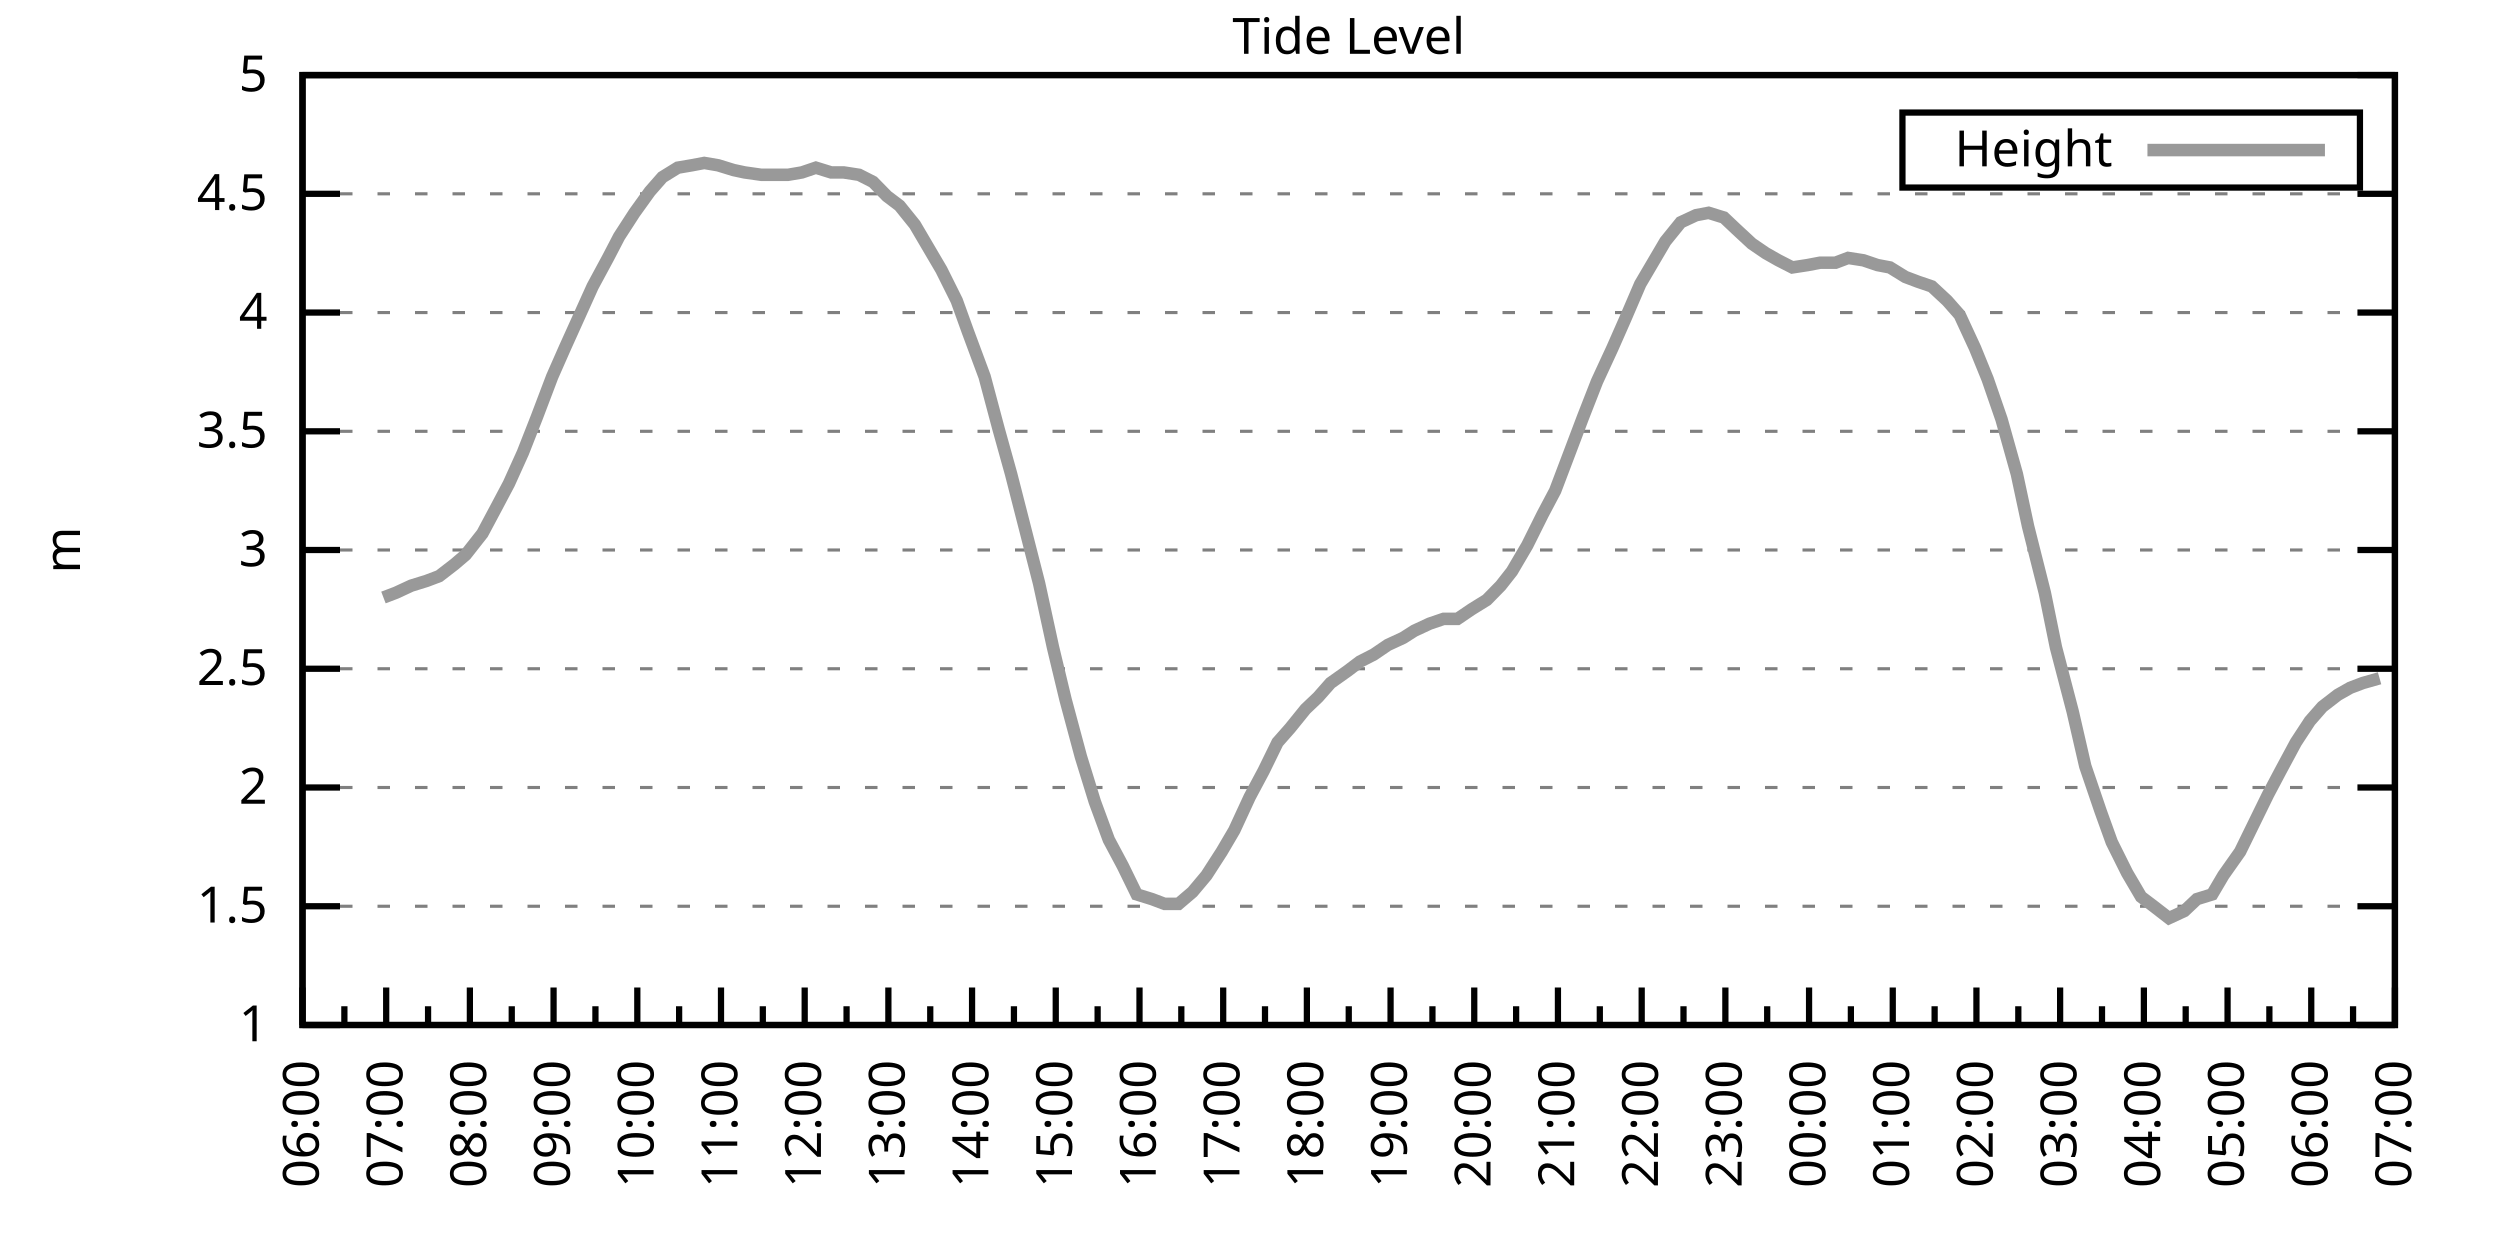
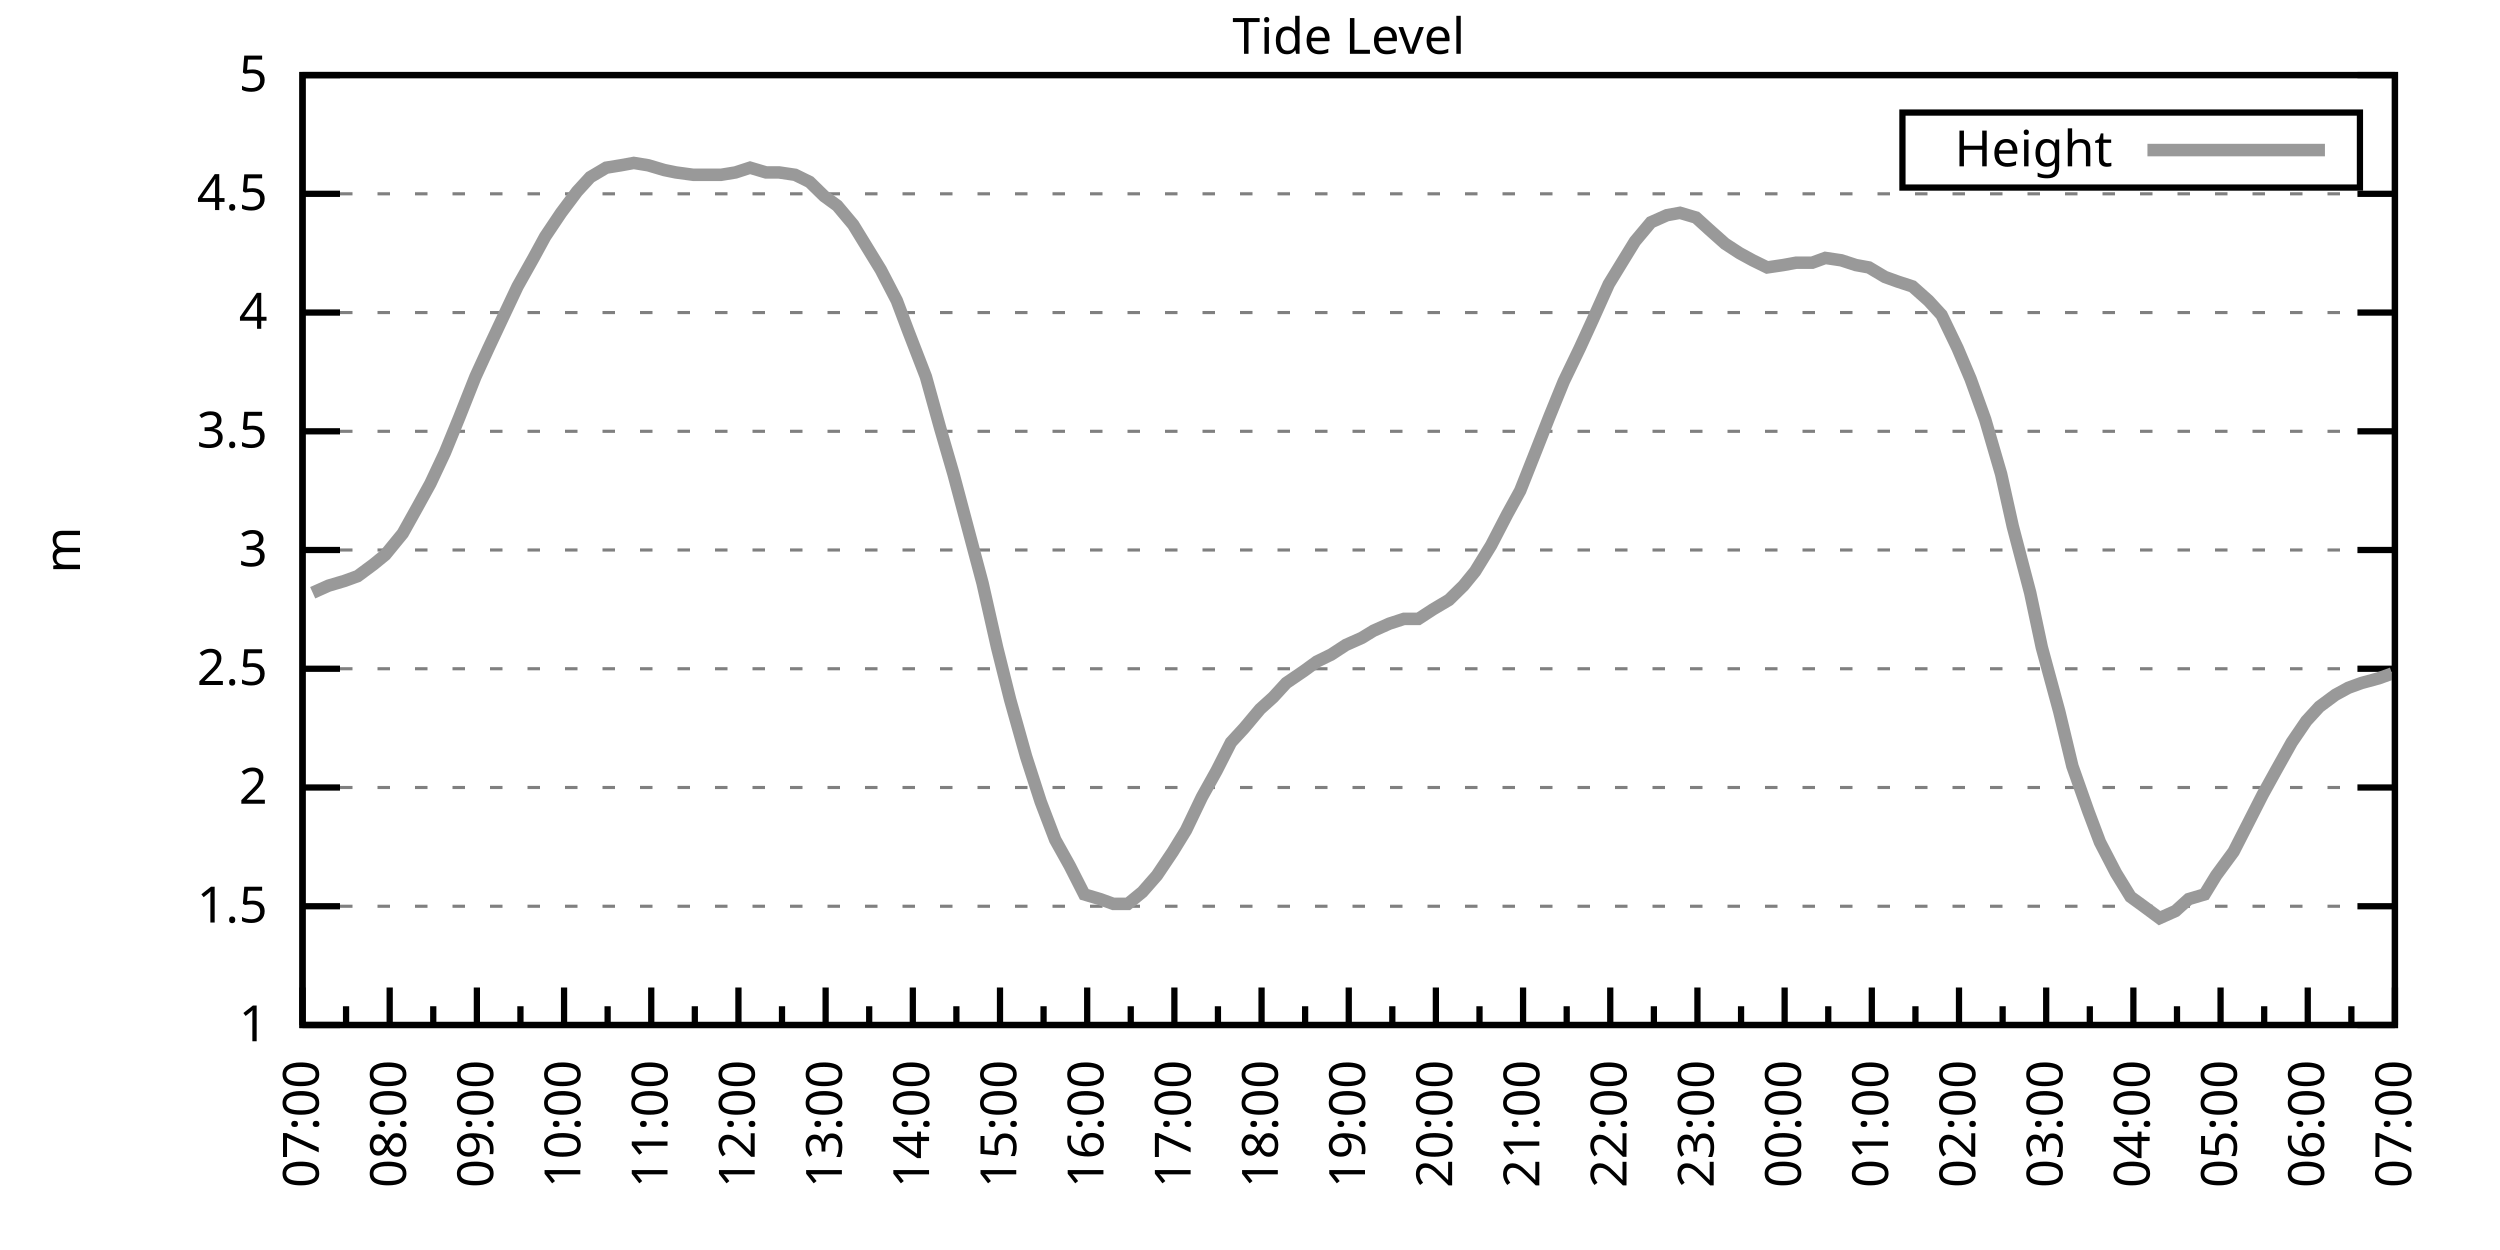
<svg xmlns="http://www.w3.org/2000/svg" xmlns:xlink="http://www.w3.org/1999/xlink" width="400" height="200" viewBox="0 0 400 200">
  <g id="gnuplot_canvas">
    <rect x="0" y="0" width="400" height="200" fill="none" />
    <defs>
      <circle id="gpDot" r="0.5" stroke-width="0.5" stroke="currentColor" />
      <path id="gpPt0" stroke-width="0.333" stroke="currentColor" d="M-1,0 h2 M0,-1 v2" />
      <path id="gpPt1" stroke-width="0.333" stroke="currentColor" d="M-1,-1 L1,1 M1,-1 L-1,1" />
      <path id="gpPt2" stroke-width="0.333" stroke="currentColor" d="M-1,0 L1,0 M0,-1 L0,1 M-1,-1 L1,1 M-1,1 L1,-1" />
      <rect id="gpPt3" stroke-width="0.333" stroke="currentColor" x="-1" y="-1" width="2" height="2" />
      <rect id="gpPt4" stroke-width="0.333" stroke="currentColor" fill="currentColor" x="-1" y="-1" width="2" height="2" />
      <circle id="gpPt5" stroke-width="0.333" stroke="currentColor" cx="0" cy="0" r="1" />
      <use xlink:href="#gpPt5" id="gpPt6" fill="currentColor" stroke="none" />
      <path id="gpPt7" stroke-width="0.333" stroke="currentColor" d="M0,-1.33 L-1.33,0.67 L1.33,0.67 z" />
      <use xlink:href="#gpPt7" id="gpPt8" fill="currentColor" stroke="none" />
      <use xlink:href="#gpPt7" id="gpPt9" stroke="currentColor" transform="rotate(180)" />
      <use xlink:href="#gpPt9" id="gpPt10" fill="currentColor" stroke="none" />
      <use xlink:href="#gpPt3" id="gpPt11" stroke="currentColor" transform="rotate(45)" />
      <use xlink:href="#gpPt11" id="gpPt12" fill="currentColor" stroke="none" />
      <path id="gpPt13" stroke-width="0.333" stroke="currentColor" d="M0,1.330 L1.265,0.411 L0.782,-1.067 L-0.782,-1.076 L-1.265,0.411 z" />
      <use xlink:href="#gpPt13" id="gpPt14" fill="currentColor" stroke="none" />
      <filter id="textbox" filterUnits="objectBoundingBox" x="0" y="0" height="1" width="1">
        <feFlood flood-color="white" flood-opacity="1" result="bgnd" />
        <feComposite in="SourceGraphic" in2="bgnd" operator="atop" />
      </filter>
      <filter id="greybox" filterUnits="objectBoundingBox" x="0" y="0" height="1" width="1">
        <feFlood flood-color="lightgrey" flood-opacity="1" result="grey" />
        <feComposite in="SourceGraphic" in2="grey" operator="atop" />
      </filter>
    </defs>
    <g fill="none" color="white" stroke="currentColor" stroke-width="1.00" stroke-linecap="butt" stroke-linejoin="miter">
</g>
    <g fill="none" color="black" stroke="currentColor" stroke-width="1.00" stroke-linecap="butt" stroke-linejoin="miter">
      <g stroke="none" shape-rendering="crispEdges">
        <polygon fill="rgb(255, 255, 255)" points="48.40,164.00 383.18,164.00 383.18,12.02 48.40,12.02 " />
      </g>
    </g>
    <g fill="none" color="black" stroke="currentColor" stroke-width="1.00" stroke-linecap="butt" stroke-linejoin="miter">
</g>
    <g fill="none" color="black" stroke="black" stroke-width="0.50" stroke-linecap="butt" stroke-linejoin="miter">
</g>
    <g fill="none" color="gray" stroke="currentColor" stroke-width="0.50" stroke-linecap="butt" stroke-linejoin="miter">
      <path stroke="gray" stroke-dasharray="2,4" class="gridline" d="M48.40,164.00 L383.19,164.00  " />
    </g>
    <g fill="none" color="gray" stroke="gray" stroke-width="1.00" stroke-linecap="butt" stroke-linejoin="miter">
</g>
    <g fill="none" color="black" stroke="currentColor" stroke-width="1.00" stroke-linecap="butt" stroke-linejoin="miter">
      <path stroke="black" d="M48.40,164.00 L54.40,164.00 M383.19,164.00 L377.19,164.00  " />
      <g transform="translate(42.80,166.60)" stroke="none" fill="black" font-family="Sans" font-size="8.00" text-anchor="end">
        <text>
          <tspan font-family="Sans"> 1</tspan>
        </text>
      </g>
    </g>
    <g fill="none" color="black" stroke="currentColor" stroke-width="1.00" stroke-linecap="butt" stroke-linejoin="miter">
</g>
    <g fill="none" color="black" stroke="black" stroke-width="0.50" stroke-linecap="butt" stroke-linejoin="miter">
</g>
    <g fill="none" color="gray" stroke="currentColor" stroke-width="0.50" stroke-linecap="butt" stroke-linejoin="miter">
      <path stroke="gray" stroke-dasharray="2,4" class="gridline" d="M48.40,145.00 L383.19,145.00  " />
    </g>
    <g fill="none" color="gray" stroke="gray" stroke-width="1.00" stroke-linecap="butt" stroke-linejoin="miter">
</g>
    <g fill="none" color="black" stroke="currentColor" stroke-width="1.00" stroke-linecap="butt" stroke-linejoin="miter">
      <path stroke="black" d="M48.40,145.00 L54.40,145.00 M383.19,145.00 L377.19,145.00  " />
      <g transform="translate(42.80,147.60)" stroke="none" fill="black" font-family="Sans" font-size="8.00" text-anchor="end">
        <text>
          <tspan font-family="Sans"> 1.5</tspan>
        </text>
      </g>
    </g>
    <g fill="none" color="black" stroke="currentColor" stroke-width="1.00" stroke-linecap="butt" stroke-linejoin="miter">
</g>
    <g fill="none" color="black" stroke="black" stroke-width="0.50" stroke-linecap="butt" stroke-linejoin="miter">
</g>
    <g fill="none" color="gray" stroke="currentColor" stroke-width="0.50" stroke-linecap="butt" stroke-linejoin="miter">
      <path stroke="gray" stroke-dasharray="2,4" class="gridline" d="M48.40,126.00 L383.19,126.00  " />
    </g>
    <g fill="none" color="gray" stroke="gray" stroke-width="1.00" stroke-linecap="butt" stroke-linejoin="miter">
</g>
    <g fill="none" color="black" stroke="currentColor" stroke-width="1.00" stroke-linecap="butt" stroke-linejoin="miter">
      <path stroke="black" d="M48.40,126.00 L54.40,126.00 M383.19,126.00 L377.19,126.00  " />
      <g transform="translate(42.80,128.60)" stroke="none" fill="black" font-family="Sans" font-size="8.00" text-anchor="end">
        <text>
          <tspan font-family="Sans"> 2</tspan>
        </text>
      </g>
    </g>
    <g fill="none" color="black" stroke="currentColor" stroke-width="1.00" stroke-linecap="butt" stroke-linejoin="miter">
</g>
    <g fill="none" color="black" stroke="black" stroke-width="0.50" stroke-linecap="butt" stroke-linejoin="miter">
</g>
    <g fill="none" color="gray" stroke="currentColor" stroke-width="0.50" stroke-linecap="butt" stroke-linejoin="miter">
      <path stroke="gray" stroke-dasharray="2,4" class="gridline" d="M48.40,107.00 L383.19,107.00  " />
    </g>
    <g fill="none" color="gray" stroke="gray" stroke-width="1.00" stroke-linecap="butt" stroke-linejoin="miter">
</g>
    <g fill="none" color="black" stroke="currentColor" stroke-width="1.00" stroke-linecap="butt" stroke-linejoin="miter">
      <path stroke="black" d="M48.40,107.00 L54.40,107.00 M383.19,107.00 L377.19,107.00  " />
      <g transform="translate(42.80,109.60)" stroke="none" fill="black" font-family="Sans" font-size="8.00" text-anchor="end">
        <text>
          <tspan font-family="Sans"> 2.5</tspan>
        </text>
      </g>
    </g>
    <g fill="none" color="black" stroke="currentColor" stroke-width="1.00" stroke-linecap="butt" stroke-linejoin="miter">
</g>
    <g fill="none" color="black" stroke="black" stroke-width="0.50" stroke-linecap="butt" stroke-linejoin="miter">
</g>
    <g fill="none" color="gray" stroke="currentColor" stroke-width="0.50" stroke-linecap="butt" stroke-linejoin="miter">
      <path stroke="gray" stroke-dasharray="2,4" class="gridline" d="M48.40,88.00 L383.19,88.00  " />
    </g>
    <g fill="none" color="gray" stroke="gray" stroke-width="1.00" stroke-linecap="butt" stroke-linejoin="miter">
</g>
    <g fill="none" color="black" stroke="currentColor" stroke-width="1.00" stroke-linecap="butt" stroke-linejoin="miter">
      <path stroke="black" d="M48.40,88.00 L54.40,88.00 M383.19,88.00 L377.19,88.00  " />
      <g transform="translate(42.80,90.60)" stroke="none" fill="black" font-family="Sans" font-size="8.00" text-anchor="end">
        <text>
          <tspan font-family="Sans"> 3</tspan>
        </text>
      </g>
    </g>
    <g fill="none" color="black" stroke="currentColor" stroke-width="1.00" stroke-linecap="butt" stroke-linejoin="miter">
</g>
    <g fill="none" color="black" stroke="black" stroke-width="0.50" stroke-linecap="butt" stroke-linejoin="miter">
</g>
    <g fill="none" color="gray" stroke="currentColor" stroke-width="0.50" stroke-linecap="butt" stroke-linejoin="miter">
      <path stroke="gray" stroke-dasharray="2,4" class="gridline" d="M48.40,69.01 L383.19,69.01  " />
    </g>
    <g fill="none" color="gray" stroke="gray" stroke-width="1.00" stroke-linecap="butt" stroke-linejoin="miter">
</g>
    <g fill="none" color="black" stroke="currentColor" stroke-width="1.00" stroke-linecap="butt" stroke-linejoin="miter">
      <path stroke="black" d="M48.40,69.01 L54.40,69.01 M383.19,69.01 L377.19,69.01  " />
      <g transform="translate(42.80,71.61)" stroke="none" fill="black" font-family="Sans" font-size="8.00" text-anchor="end">
        <text>
          <tspan font-family="Sans"> 3.5</tspan>
        </text>
      </g>
    </g>
    <g fill="none" color="black" stroke="currentColor" stroke-width="1.00" stroke-linecap="butt" stroke-linejoin="miter">
</g>
    <g fill="none" color="black" stroke="black" stroke-width="0.50" stroke-linecap="butt" stroke-linejoin="miter">
</g>
    <g fill="none" color="gray" stroke="currentColor" stroke-width="0.50" stroke-linecap="butt" stroke-linejoin="miter">
      <path stroke="gray" stroke-dasharray="2,4" class="gridline" d="M48.40,50.01 L383.19,50.01  " />
    </g>
    <g fill="none" color="gray" stroke="gray" stroke-width="1.00" stroke-linecap="butt" stroke-linejoin="miter">
</g>
    <g fill="none" color="black" stroke="currentColor" stroke-width="1.00" stroke-linecap="butt" stroke-linejoin="miter">
      <path stroke="black" d="M48.40,50.01 L54.40,50.01 M383.19,50.01 L377.19,50.01  " />
      <g transform="translate(42.80,52.61)" stroke="none" fill="black" font-family="Sans" font-size="8.00" text-anchor="end">
        <text>
          <tspan font-family="Sans"> 4</tspan>
        </text>
      </g>
    </g>
    <g fill="none" color="black" stroke="currentColor" stroke-width="1.00" stroke-linecap="butt" stroke-linejoin="miter">
</g>
    <g fill="none" color="black" stroke="black" stroke-width="0.50" stroke-linecap="butt" stroke-linejoin="miter">
</g>
    <g fill="none" color="gray" stroke="currentColor" stroke-width="0.50" stroke-linecap="butt" stroke-linejoin="miter">
      <path stroke="gray" stroke-dasharray="2,4" class="gridline" d="M48.40,31.01 L383.19,31.01  " />
    </g>
    <g fill="none" color="gray" stroke="gray" stroke-width="1.00" stroke-linecap="butt" stroke-linejoin="miter">
</g>
    <g fill="none" color="black" stroke="currentColor" stroke-width="1.00" stroke-linecap="butt" stroke-linejoin="miter">
      <path stroke="black" d="M48.40,31.01 L54.40,31.01 M383.19,31.01 L377.19,31.01  " />
      <g transform="translate(42.80,33.61)" stroke="none" fill="black" font-family="Sans" font-size="8.00" text-anchor="end">
        <text>
          <tspan font-family="Sans"> 4.5</tspan>
        </text>
      </g>
    </g>
    <g fill="none" color="black" stroke="currentColor" stroke-width="1.00" stroke-linecap="butt" stroke-linejoin="miter">
</g>
    <g fill="none" color="black" stroke="black" stroke-width="0.50" stroke-linecap="butt" stroke-linejoin="miter">
</g>
    <g fill="none" color="gray" stroke="currentColor" stroke-width="0.50" stroke-linecap="butt" stroke-linejoin="miter">
      <path stroke="gray" stroke-dasharray="2,4" class="gridline" d="M48.40,12.01 L383.19,12.01  " />
    </g>
    <g fill="none" color="gray" stroke="gray" stroke-width="1.00" stroke-linecap="butt" stroke-linejoin="miter">
</g>
    <g fill="none" color="black" stroke="currentColor" stroke-width="1.00" stroke-linecap="butt" stroke-linejoin="miter">
      <path stroke="black" d="M48.40,12.01 L54.40,12.01 M383.19,12.01 L377.19,12.01  " />
      <g transform="translate(42.80,14.61)" stroke="none" fill="black" font-family="Sans" font-size="8.00" text-anchor="end">
        <text>
          <tspan font-family="Sans"> 5</tspan>
        </text>
      </g>
    </g>
    <g fill="none" color="black" stroke="currentColor" stroke-width="1.00" stroke-linecap="butt" stroke-linejoin="miter">
      <path stroke="black" d="M48.40,164.00 L48.40,158.00  " />
      <g transform="translate(51.00,169.60) rotate(270)" stroke="none" fill="black" font-family="Sans" font-size="8.00" text-anchor="end">
        <text>
+           <tspan font-family="Sans">07:00</tspan>
+         </text>
+       </g>
+     </g>
+     <g fill="none" color="black" stroke="currentColor" stroke-width="1.00" stroke-linecap="butt" stroke-linejoin="miter">
+       <path stroke="black" d="M55.37,164.00 L55.37,161.00 M62.35,164.00 L62.35,158.00  " />
+       <g transform="translate(64.95,169.60) rotate(270)" stroke="none" fill="black" font-family="Sans" font-size="8.00" text-anchor="end">
+         <text>
+           <tspan font-family="Sans">08:00</tspan>
+         </text>
+       </g>
+     </g>
+     <g fill="none" color="black" stroke="currentColor" stroke-width="1.00" stroke-linecap="butt" stroke-linejoin="miter">
+       <path stroke="black" d="M69.32,164.00 L69.32,161.00 M76.30,164.00 L76.30,158.00  " />
+       <g transform="translate(78.90,169.60) rotate(270)" stroke="none" fill="black" font-family="Sans" font-size="8.00" text-anchor="end">
+         <text>
+           <tspan font-family="Sans">09:00</tspan>
+         </text>
+       </g>
+     </g>
+     <g fill="none" color="black" stroke="currentColor" stroke-width="1.00" stroke-linecap="butt" stroke-linejoin="miter">
+       <path stroke="black" d="M83.27,164.00 L83.27,161.00 M90.25,164.00 L90.25,158.00  " />
+       <g transform="translate(92.85,169.60) rotate(270)" stroke="none" fill="black" font-family="Sans" font-size="8.00" text-anchor="end">
+         <text>
+           <tspan font-family="Sans">10:00</tspan>
+         </text>
+       </g>
+     </g>
+     <g fill="none" color="black" stroke="currentColor" stroke-width="1.00" stroke-linecap="butt" stroke-linejoin="miter">
+       <path stroke="black" d="M97.22,164.00 L97.22,161.00 M104.20,164.00 L104.20,158.00  " />
+       <g transform="translate(106.80,169.60) rotate(270)" stroke="none" fill="black" font-family="Sans" font-size="8.00" text-anchor="end">
+         <text>
+           <tspan font-family="Sans">11:00</tspan>
+         </text>
+       </g>
+     </g>
+     <g fill="none" color="black" stroke="currentColor" stroke-width="1.00" stroke-linecap="butt" stroke-linejoin="miter">
+       <path stroke="black" d="M111.17,164.00 L111.17,161.00 M118.15,164.00 L118.15,158.00  " />
+       <g transform="translate(120.75,169.60) rotate(270)" stroke="none" fill="black" font-family="Sans" font-size="8.00" text-anchor="end">
+         <text>
+           <tspan font-family="Sans">12:00</tspan>
+         </text>
+       </g>
+     </g>
+     <g fill="none" color="black" stroke="currentColor" stroke-width="1.00" stroke-linecap="butt" stroke-linejoin="miter">
+       <path stroke="black" d="M125.12,164.00 L125.12,161.00 M132.10,164.00 L132.10,158.00  " />
+       <g transform="translate(134.70,169.60) rotate(270)" stroke="none" fill="black" font-family="Sans" font-size="8.00" text-anchor="end">
+         <text>
+           <tspan font-family="Sans">13:00</tspan>
+         </text>
+       </g>
+     </g>
+     <g fill="none" color="black" stroke="currentColor" stroke-width="1.00" stroke-linecap="butt" stroke-linejoin="miter">
+       <path stroke="black" d="M139.07,164.00 L139.07,161.00 M146.05,164.00 L146.05,158.00  " />
+       <g transform="translate(148.65,169.60) rotate(270)" stroke="none" fill="black" font-family="Sans" font-size="8.00" text-anchor="end">
+         <text>
+           <tspan font-family="Sans">14:00</tspan>
+         </text>
+       </g>
+     </g>
+     <g fill="none" color="black" stroke="currentColor" stroke-width="1.00" stroke-linecap="butt" stroke-linejoin="miter">
+       <path stroke="black" d="M153.02,164.00 L153.02,161.00 M160.00,164.00 L160.00,158.00  " />
+       <g transform="translate(162.60,169.60) rotate(270)" stroke="none" fill="black" font-family="Sans" font-size="8.00" text-anchor="end">
+         <text>
+           <tspan font-family="Sans">15:00</tspan>
+         </text>
+       </g>
+     </g>
+     <g fill="none" color="black" stroke="currentColor" stroke-width="1.00" stroke-linecap="butt" stroke-linejoin="miter">
+       <path stroke="black" d="M166.97,164.00 L166.97,161.00 M173.95,164.00 L173.95,158.00  " />
+       <g transform="translate(176.55,169.60) rotate(270)" stroke="none" fill="black" font-family="Sans" font-size="8.00" text-anchor="end">
+         <text>
+           <tspan font-family="Sans">16:00</tspan>
+         </text>
+       </g>
+     </g>
+     <g fill="none" color="black" stroke="currentColor" stroke-width="1.00" stroke-linecap="butt" stroke-linejoin="miter">
+       <path stroke="black" d="M180.92,164.00 L180.92,161.00 M187.90,164.00 L187.90,158.00  " />
+       <g transform="translate(190.50,169.60) rotate(270)" stroke="none" fill="black" font-family="Sans" font-size="8.00" text-anchor="end">
+         <text>
+           <tspan font-family="Sans">17:00</tspan>
+         </text>
+       </g>
+     </g>
+     <g fill="none" color="black" stroke="currentColor" stroke-width="1.00" stroke-linecap="butt" stroke-linejoin="miter">
+       <path stroke="black" d="M194.87,164.00 L194.87,161.00 M201.85,164.00 L201.85,158.00  " />
+       <g transform="translate(204.45,169.60) rotate(270)" stroke="none" fill="black" font-family="Sans" font-size="8.00" text-anchor="end">
+         <text>
+           <tspan font-family="Sans">18:00</tspan>
+         </text>
+       </g>
+     </g>
+     <g fill="none" color="black" stroke="currentColor" stroke-width="1.00" stroke-linecap="butt" stroke-linejoin="miter">
+       <path stroke="black" d="M208.82,164.00 L208.82,161.00 M215.80,164.00 L215.80,158.00  " />
+       <g transform="translate(218.40,169.60) rotate(270)" stroke="none" fill="black" font-family="Sans" font-size="8.00" text-anchor="end">
+         <text>
+           <tspan font-family="Sans">19:00</tspan>
+         </text>
+       </g>
+     </g>
+     <g fill="none" color="black" stroke="currentColor" stroke-width="1.00" stroke-linecap="butt" stroke-linejoin="miter">
+       <path stroke="black" d="M222.77,164.00 L222.77,161.00 M229.74,164.00 L229.74,158.00  " />
+       <g transform="translate(232.34,169.60) rotate(270)" stroke="none" fill="black" font-family="Sans" font-size="8.00" text-anchor="end">
+         <text>
+           <tspan font-family="Sans">20:00</tspan>
+         </text>
+       </g>
+     </g>
+     <g fill="none" color="black" stroke="currentColor" stroke-width="1.00" stroke-linecap="butt" stroke-linejoin="miter">
+       <path stroke="black" d="M236.72,164.00 L236.72,161.00 M243.69,164.00 L243.69,158.00  " />
+       <g transform="translate(246.29,169.60) rotate(270)" stroke="none" fill="black" font-family="Sans" font-size="8.00" text-anchor="end">
+         <text>
+           <tspan font-family="Sans">21:00</tspan>
+         </text>
+       </g>
+     </g>
+     <g fill="none" color="black" stroke="currentColor" stroke-width="1.00" stroke-linecap="butt" stroke-linejoin="miter">
+       <path stroke="black" d="M250.67,164.00 L250.67,161.00 M257.64,164.00 L257.64,158.00  " />
+       <g transform="translate(260.24,169.60) rotate(270)" stroke="none" fill="black" font-family="Sans" font-size="8.00" text-anchor="end">
+         <text>
+           <tspan font-family="Sans">22:00</tspan>
+         </text>
+       </g>
+     </g>
+     <g fill="none" color="black" stroke="currentColor" stroke-width="1.00" stroke-linecap="butt" stroke-linejoin="miter">
+       <path stroke="black" d="M264.62,164.00 L264.62,161.00 M271.59,164.00 L271.59,158.00  " />
+       <g transform="translate(274.19,169.60) rotate(270)" stroke="none" fill="black" font-family="Sans" font-size="8.00" text-anchor="end">
+         <text>
+           <tspan font-family="Sans">23:00</tspan>
+         </text>
+       </g>
+     </g>
+     <g fill="none" color="black" stroke="currentColor" stroke-width="1.00" stroke-linecap="butt" stroke-linejoin="miter">
+       <path stroke="black" d="M278.57,164.00 L278.57,161.00 M285.54,164.00 L285.54,158.00  " />
+       <g transform="translate(288.14,169.60) rotate(270)" stroke="none" fill="black" font-family="Sans" font-size="8.00" text-anchor="end">
+         <text>
+           <tspan font-family="Sans">00:00</tspan>
+         </text>
+       </g>
+     </g>
+     <g fill="none" color="black" stroke="currentColor" stroke-width="1.00" stroke-linecap="butt" stroke-linejoin="miter">
+       <path stroke="black" d="M292.52,164.00 L292.52,161.00 M299.49,164.00 L299.49,158.00  " />
+       <g transform="translate(302.09,169.60) rotate(270)" stroke="none" fill="black" font-family="Sans" font-size="8.00" text-anchor="end">
+         <text>
+           <tspan font-family="Sans">01:00</tspan>
+         </text>
+       </g>
+     </g>
+     <g fill="none" color="black" stroke="currentColor" stroke-width="1.00" stroke-linecap="butt" stroke-linejoin="miter">
+       <path stroke="black" d="M306.47,164.00 L306.47,161.00 M313.44,164.00 L313.44,158.00  " />
+       <g transform="translate(316.04,169.60) rotate(270)" stroke="none" fill="black" font-family="Sans" font-size="8.00" text-anchor="end">
+         <text>
+           <tspan font-family="Sans">02:00</tspan>
+         </text>
+       </g>
+     </g>
+     <g fill="none" color="black" stroke="currentColor" stroke-width="1.00" stroke-linecap="butt" stroke-linejoin="miter">
+       <path stroke="black" d="M320.42,164.00 L320.42,161.00 M327.39,164.00 L327.39,158.00  " />
+       <g transform="translate(329.99,169.60) rotate(270)" stroke="none" fill="black" font-family="Sans" font-size="8.00" text-anchor="end">
+         <text>
+           <tspan font-family="Sans">03:00</tspan>
+         </text>
+       </g>
+     </g>
+     <g fill="none" color="black" stroke="currentColor" stroke-width="1.00" stroke-linecap="butt" stroke-linejoin="miter">
+       <path stroke="black" d="M334.37,164.00 L334.37,161.00 M341.34,164.00 L341.34,158.00  " />
+       <g transform="translate(343.94,169.60) rotate(270)" stroke="none" fill="black" font-family="Sans" font-size="8.00" text-anchor="end">
+         <text>
+           <tspan font-family="Sans">04:00</tspan>
+         </text>
+       </g>
+     </g>
+     <g fill="none" color="black" stroke="currentColor" stroke-width="1.00" stroke-linecap="butt" stroke-linejoin="miter">
+       <path stroke="black" d="M348.32,164.00 L348.32,161.00 M355.29,164.00 L355.29,158.00  " />
+       <g transform="translate(357.89,169.60) rotate(270)" stroke="none" fill="black" font-family="Sans" font-size="8.00" text-anchor="end">
+         <text>
+           <tspan font-family="Sans">05:00</tspan>
+         </text>
+       </g>
+     </g>
+     <g fill="none" color="black" stroke="currentColor" stroke-width="1.00" stroke-linecap="butt" stroke-linejoin="miter">
+       <path stroke="black" d="M362.27,164.00 L362.27,161.00 M369.24,164.00 L369.24,158.00  " />
+       <g transform="translate(371.84,169.60) rotate(270)" stroke="none" fill="black" font-family="Sans" font-size="8.00" text-anchor="end">
+         <text>
          <tspan font-family="Sans">06:00</tspan>
        </text>
      </g>
    </g>
    <g fill="none" color="black" stroke="currentColor" stroke-width="1.00" stroke-linecap="butt" stroke-linejoin="miter">
-       <path stroke="black" d="M55.10,164.00 L55.10,161.00 M61.79,164.00 L61.79,158.00  " />
-       <g transform="translate(64.39,169.60) rotate(270)" stroke="none" fill="black" font-family="Sans" font-size="8.00" text-anchor="end">
-         <text>
-           <tspan font-family="Sans">07:00</tspan>
-         </text>
-       </g>
-     </g>
-     <g fill="none" color="black" stroke="currentColor" stroke-width="1.00" stroke-linecap="butt" stroke-linejoin="miter">
-       <path stroke="black" d="M68.49,164.00 L68.49,161.00 M75.18,164.00 L75.18,158.00  " />
-       <g transform="translate(77.78,169.60) rotate(270)" stroke="none" fill="black" font-family="Sans" font-size="8.00" text-anchor="end">
-         <text>
-           <tspan font-family="Sans">08:00</tspan>
-         </text>
-       </g>
-     </g>
-     <g fill="none" color="black" stroke="currentColor" stroke-width="1.00" stroke-linecap="butt" stroke-linejoin="miter">
-       <path stroke="black" d="M81.88,164.00 L81.88,161.00 M88.57,164.00 L88.57,158.00  " />
-       <g transform="translate(91.17,169.60) rotate(270)" stroke="none" fill="black" font-family="Sans" font-size="8.00" text-anchor="end">
-         <text>
-           <tspan font-family="Sans">09:00</tspan>
-         </text>
-       </g>
-     </g>
-     <g fill="none" color="black" stroke="currentColor" stroke-width="1.00" stroke-linecap="butt" stroke-linejoin="miter">
-       <path stroke="black" d="M95.27,164.00 L95.27,161.00 M101.97,164.00 L101.97,158.00  " />
-       <g transform="translate(104.57,169.60) rotate(270)" stroke="none" fill="black" font-family="Sans" font-size="8.00" text-anchor="end">
-         <text>
-           <tspan font-family="Sans">10:00</tspan>
-         </text>
-       </g>
-     </g>
-     <g fill="none" color="black" stroke="currentColor" stroke-width="1.00" stroke-linecap="butt" stroke-linejoin="miter">
-       <path stroke="black" d="M108.66,164.00 L108.66,161.00 M115.36,164.00 L115.36,158.00  " />
-       <g transform="translate(117.96,169.60) rotate(270)" stroke="none" fill="black" font-family="Sans" font-size="8.00" text-anchor="end">
-         <text>
-           <tspan font-family="Sans">11:00</tspan>
-         </text>
-       </g>
-     </g>
-     <g fill="none" color="black" stroke="currentColor" stroke-width="1.00" stroke-linecap="butt" stroke-linejoin="miter">
-       <path stroke="black" d="M122.05,164.00 L122.05,161.00 M128.75,164.00 L128.75,158.00  " />
-       <g transform="translate(131.35,169.60) rotate(270)" stroke="none" fill="black" font-family="Sans" font-size="8.00" text-anchor="end">
-         <text>
-           <tspan font-family="Sans">12:00</tspan>
-         </text>
-       </g>
-     </g>
-     <g fill="none" color="black" stroke="currentColor" stroke-width="1.00" stroke-linecap="butt" stroke-linejoin="miter">
-       <path stroke="black" d="M135.45,164.00 L135.45,161.00 M142.14,164.00 L142.14,158.00  " />
-       <g transform="translate(144.74,169.60) rotate(270)" stroke="none" fill="black" font-family="Sans" font-size="8.00" text-anchor="end">
-         <text>
-           <tspan font-family="Sans">13:00</tspan>
-         </text>
-       </g>
-     </g>
-     <g fill="none" color="black" stroke="currentColor" stroke-width="1.00" stroke-linecap="butt" stroke-linejoin="miter">
-       <path stroke="black" d="M148.84,164.00 L148.84,161.00 M155.53,164.00 L155.53,158.00  " />
-       <g transform="translate(158.13,169.60) rotate(270)" stroke="none" fill="black" font-family="Sans" font-size="8.00" text-anchor="end">
-         <text>
-           <tspan font-family="Sans">14:00</tspan>
-         </text>
-       </g>
-     </g>
-     <g fill="none" color="black" stroke="currentColor" stroke-width="1.00" stroke-linecap="butt" stroke-linejoin="miter">
-       <path stroke="black" d="M162.23,164.00 L162.23,161.00 M168.92,164.00 L168.92,158.00  " />
-       <g transform="translate(171.52,169.60) rotate(270)" stroke="none" fill="black" font-family="Sans" font-size="8.00" text-anchor="end">
-         <text>
-           <tspan font-family="Sans">15:00</tspan>
-         </text>
-       </g>
-     </g>
-     <g fill="none" color="black" stroke="currentColor" stroke-width="1.00" stroke-linecap="butt" stroke-linejoin="miter">
-       <path stroke="black" d="M175.62,164.00 L175.62,161.00 M182.32,164.00 L182.32,158.00  " />
-       <g transform="translate(184.92,169.60) rotate(270)" stroke="none" fill="black" font-family="Sans" font-size="8.00" text-anchor="end">
-         <text>
-           <tspan font-family="Sans">16:00</tspan>
-         </text>
-       </g>
-     </g>
-     <g fill="none" color="black" stroke="currentColor" stroke-width="1.00" stroke-linecap="butt" stroke-linejoin="miter">
-       <path stroke="black" d="M189.01,164.00 L189.01,161.00 M195.71,164.00 L195.71,158.00  " />
-       <g transform="translate(198.31,169.60) rotate(270)" stroke="none" fill="black" font-family="Sans" font-size="8.00" text-anchor="end">
-         <text>
-           <tspan font-family="Sans">17:00</tspan>
-         </text>
-       </g>
-     </g>
-     <g fill="none" color="black" stroke="currentColor" stroke-width="1.00" stroke-linecap="butt" stroke-linejoin="miter">
-       <path stroke="black" d="M202.40,164.00 L202.40,161.00 M209.10,164.00 L209.10,158.00  " />
-       <g transform="translate(211.70,169.60) rotate(270)" stroke="none" fill="black" font-family="Sans" font-size="8.00" text-anchor="end">
-         <text>
-           <tspan font-family="Sans">18:00</tspan>
-         </text>
-       </g>
-     </g>
-     <g fill="none" color="black" stroke="currentColor" stroke-width="1.00" stroke-linecap="butt" stroke-linejoin="miter">
-       <path stroke="black" d="M215.80,164.00 L215.80,161.00 M222.49,164.00 L222.49,158.00  " />
-       <g transform="translate(225.09,169.60) rotate(270)" stroke="none" fill="black" font-family="Sans" font-size="8.00" text-anchor="end">
-         <text>
-           <tspan font-family="Sans">19:00</tspan>
-         </text>
-       </g>
-     </g>
-     <g fill="none" color="black" stroke="currentColor" stroke-width="1.00" stroke-linecap="butt" stroke-linejoin="miter">
-       <path stroke="black" d="M229.19,164.00 L229.19,161.00 M235.88,164.00 L235.88,158.00  " />
-       <g transform="translate(238.48,169.60) rotate(270)" stroke="none" fill="black" font-family="Sans" font-size="8.00" text-anchor="end">
-         <text>
-           <tspan font-family="Sans">20:00</tspan>
-         </text>
-       </g>
-     </g>
-     <g fill="none" color="black" stroke="currentColor" stroke-width="1.00" stroke-linecap="butt" stroke-linejoin="miter">
-       <path stroke="black" d="M242.58,164.00 L242.58,161.00 M249.27,164.00 L249.27,158.00  " />
-       <g transform="translate(251.87,169.60) rotate(270)" stroke="none" fill="black" font-family="Sans" font-size="8.00" text-anchor="end">
-         <text>
-           <tspan font-family="Sans">21:00</tspan>
-         </text>
-       </g>
-     </g>
-     <g fill="none" color="black" stroke="currentColor" stroke-width="1.00" stroke-linecap="butt" stroke-linejoin="miter">
-       <path stroke="black" d="M255.97,164.00 L255.97,161.00 M262.67,164.00 L262.67,158.00  " />
-       <g transform="translate(265.27,169.60) rotate(270)" stroke="none" fill="black" font-family="Sans" font-size="8.00" text-anchor="end">
-         <text>
-           <tspan font-family="Sans">22:00</tspan>
-         </text>
-       </g>
-     </g>
-     <g fill="none" color="black" stroke="currentColor" stroke-width="1.00" stroke-linecap="butt" stroke-linejoin="miter">
-       <path stroke="black" d="M269.36,164.00 L269.36,161.00 M276.06,164.00 L276.06,158.00  " />
-       <g transform="translate(278.66,169.60) rotate(270)" stroke="none" fill="black" font-family="Sans" font-size="8.00" text-anchor="end">
-         <text>
-           <tspan font-family="Sans">23:00</tspan>
-         </text>
-       </g>
-     </g>
-     <g fill="none" color="black" stroke="currentColor" stroke-width="1.00" stroke-linecap="butt" stroke-linejoin="miter">
-       <path stroke="black" d="M282.75,164.00 L282.75,161.00 M289.45,164.00 L289.45,158.00  " />
-       <g transform="translate(292.05,169.60) rotate(270)" stroke="none" fill="black" font-family="Sans" font-size="8.00" text-anchor="end">
-         <text>
-           <tspan font-family="Sans">00:00</tspan>
-         </text>
-       </g>
-     </g>
-     <g fill="none" color="black" stroke="currentColor" stroke-width="1.00" stroke-linecap="butt" stroke-linejoin="miter">
-       <path stroke="black" d="M296.14,164.00 L296.14,161.00 M302.84,164.00 L302.84,158.00  " />
-       <g transform="translate(305.44,169.60) rotate(270)" stroke="none" fill="black" font-family="Sans" font-size="8.00" text-anchor="end">
-         <text>
-           <tspan font-family="Sans">01:00</tspan>
-         </text>
-       </g>
-     </g>
-     <g fill="none" color="black" stroke="currentColor" stroke-width="1.00" stroke-linecap="butt" stroke-linejoin="miter">
-       <path stroke="black" d="M309.54,164.00 L309.54,161.00 M316.23,164.00 L316.23,158.00  " />
-       <g transform="translate(318.83,169.60) rotate(270)" stroke="none" fill="black" font-family="Sans" font-size="8.00" text-anchor="end">
-         <text>
-           <tspan font-family="Sans">02:00</tspan>
-         </text>
-       </g>
-     </g>
-     <g fill="none" color="black" stroke="currentColor" stroke-width="1.00" stroke-linecap="butt" stroke-linejoin="miter">
-       <path stroke="black" d="M322.93,164.00 L322.93,161.00 M329.62,164.00 L329.62,158.00  " />
-       <g transform="translate(332.22,169.60) rotate(270)" stroke="none" fill="black" font-family="Sans" font-size="8.00" text-anchor="end">
-         <text>
-           <tspan font-family="Sans">03:00</tspan>
-         </text>
-       </g>
-     </g>
-     <g fill="none" color="black" stroke="currentColor" stroke-width="1.00" stroke-linecap="butt" stroke-linejoin="miter">
-       <path stroke="black" d="M336.32,164.00 L336.32,161.00 M343.02,164.00 L343.02,158.00  " />
-       <g transform="translate(345.62,169.60) rotate(270)" stroke="none" fill="black" font-family="Sans" font-size="8.00" text-anchor="end">
-         <text>
-           <tspan font-family="Sans">04:00</tspan>
-         </text>
-       </g>
-     </g>
-     <g fill="none" color="black" stroke="currentColor" stroke-width="1.00" stroke-linecap="butt" stroke-linejoin="miter">
-       <path stroke="black" d="M349.71,164.00 L349.71,161.00 M356.41,164.00 L356.41,158.00  " />
-       <g transform="translate(359.01,169.60) rotate(270)" stroke="none" fill="black" font-family="Sans" font-size="8.00" text-anchor="end">
-         <text>
-           <tspan font-family="Sans">05:00</tspan>
-         </text>
-       </g>
-     </g>
-     <g fill="none" color="black" stroke="currentColor" stroke-width="1.00" stroke-linecap="butt" stroke-linejoin="miter">
-       <path stroke="black" d="M363.10,164.00 L363.10,161.00 M369.80,164.00 L369.80,158.00  " />
-       <g transform="translate(372.40,169.60) rotate(270)" stroke="none" fill="black" font-family="Sans" font-size="8.00" text-anchor="end">
-         <text>
-           <tspan font-family="Sans">06:00</tspan>
-         </text>
-       </g>
-     </g>
-     <g fill="none" color="black" stroke="currentColor" stroke-width="1.00" stroke-linecap="butt" stroke-linejoin="miter">
-       <path stroke="black" d="M376.49,164.00 L376.49,161.00 M383.19,164.00 L383.19,158.00  " />
+       <path stroke="black" d="M376.22,164.00 L376.22,161.00 M383.19,164.00 L383.19,158.00  " />
      <g transform="translate(385.79,169.60) rotate(270)" stroke="none" fill="black" font-family="Sans" font-size="8.00" text-anchor="end">
        <text>
          <tspan font-family="Sans">07:00</tspan>
        </text>
      </g>
    </g>
    <g fill="none" color="black" stroke="currentColor" stroke-width="1.00" stroke-linecap="butt" stroke-linejoin="miter">
</g>
    <g fill="none" color="black" stroke="currentColor" stroke-width="1.00" stroke-linecap="butt" stroke-linejoin="miter">
      <path stroke="black" d="M48.40,12.01 L48.40,164.00 L383.19,164.00 L383.19,12.01 L48.40,12.01 Z  " />
    </g>
    <g fill="none" color="black" stroke="currentColor" stroke-width="1.00" stroke-linecap="butt" stroke-linejoin="miter">
      <g transform="translate(12.80,88.01) rotate(270)" stroke="none" fill="black" font-family="Sans" font-size="8.00" text-anchor="middle">
        <text>
          <tspan font-family="Sans">m</tspan>
        </text>
      </g>
    </g>
    <g fill="none" color="black" stroke="currentColor" stroke-width="1.00" stroke-linecap="butt" stroke-linejoin="miter">
</g>
    <g fill="none" color="black" stroke="currentColor" stroke-width="1.00" stroke-linecap="butt" stroke-linejoin="miter">
      <path stroke="black" d="M304.39,30.01 L304.39,18.01 L377.59,18.01 L377.59,30.01 L304.39,30.01 Z  " />
    </g>
    <g id="Tide_level_plot_1">
      <g fill="none" color="white" stroke="black" stroke-width="2.00" stroke-linecap="butt" stroke-linejoin="miter">
</g>
      <g fill="none" color="black" stroke="currentColor" stroke-width="2.00" stroke-linecap="butt" stroke-linejoin="miter">
        <g transform="translate(337.99,26.61)" stroke="none" fill="black" font-family="Sans" font-size="8.00" text-anchor="end">
          <text>
            <tspan font-family="Sans">Height</tspan>
          </text>
        </g>
      </g>
      <g fill="none" color="black" stroke="currentColor" stroke-width="2.00" stroke-linecap="butt" stroke-linejoin="miter">
-         <path stroke="rgb(153, 153, 153)" d="M343.59,24.01 L371.99,24.01 M61.35,95.60 L63.35,94.84 L65.81,93.70 L68.26,92.94 L70.27,92.18 L72.73,90.28   L74.51,88.76 L77.19,85.35 L79.42,81.17 L81.43,77.37 L83.66,72.43 L85.90,66.73 L88.35,60.27 L90.36,55.71   L92.59,50.77 L94.82,45.83 L97.28,41.27 L99.06,37.85 L101.52,34.05 L103.98,30.63 L105.98,28.35 L108.44,26.83   L110.67,26.45 L112.68,26.07 L114.91,26.45 L117.37,27.21 L119.15,27.59 L121.83,27.97 L124.06,27.97 L126.07,27.97   L128.30,27.59 L130.54,26.83 L132.99,27.59 L135.00,27.59 L137.45,27.97 L139.69,29.11 L141.92,31.39 L143.93,32.91   L146.38,35.95 L150.62,43.17 L153.08,48.11 L154.86,53.05 L157.54,60.27 L159.77,68.63 L161.78,75.85 L166.25,93.32   L168.48,103.58 L170.49,111.94 L172.94,121.06 L175.17,128.28 L177.41,134.36 L179.64,138.54 L181.87,143.10 L184.32,143.86   L186.33,144.62 L188.57,144.62 L190.80,142.72 L193.03,140.06 L195.48,136.26 L197.49,132.84 L199.95,127.52 L202.18,123.34   L204.41,118.78 L206.42,116.50 L208.88,113.46 L210.88,111.56 L212.89,109.28 L215.57,107.38 L217.58,105.86 L219.81,104.72   L222.04,103.20 L224.50,102.06 L226.29,100.92 L228.74,99.78 L230.97,99.02 L233.20,99.02 L235.44,97.50 L237.89,95.98   L240.12,93.70 L241.91,91.42 L244.36,87.25 L246.82,82.31 L248.83,78.51 L251.28,72.05 L253.29,66.73 L255.52,61.03   L257.98,55.71 L259.99,51.15 L262.44,45.45 L264.45,42.03 L266.46,38.61 L268.92,35.57 L271.37,34.43 L273.38,34.05   L275.83,34.81 L277.84,36.71 L280.30,38.99 L282.53,40.51 L284.54,41.65 L286.77,42.79 L289.23,42.41 L291.23,42.03   L293.69,42.03 L295.70,41.27 L298.15,41.65 L300.39,42.41 L302.39,42.79 L304.85,44.31 L306.86,45.07 L309.09,45.83   L311.54,48.11 L313.55,50.39 L316.01,55.71 L318.02,60.65 L320.25,67.11 L322.70,75.85 L324.49,84.21 L327.17,94.84   L328.95,103.58 L331.63,113.84 L333.64,122.58 L336.10,129.80 L337.88,134.74 L340.34,139.68 L342.57,143.48 L344.58,145.00   L347.03,146.90 L349.49,145.76 L351.50,143.86 L353.95,143.10 L355.74,140.06 L358.42,136.26 L360.65,131.70 L362.88,127.14   L364.89,123.34 L367.34,118.78 L369.58,115.36 L371.58,113.08 L374.04,111.18 L376.05,110.04 L378.06,109.28 L380.73,108.52    " />
+         <path stroke="rgb(153, 153, 153)" d="M343.59,24.01 L371.99,24.01 M50.03,94.84 L52.58,93.70 L55.14,92.94 L57.23,92.18 L59.79,90.28 L61.65,88.76   L64.44,85.35 L66.77,81.17 L68.86,77.37 L71.18,72.43 L73.51,66.73 L76.07,60.27 L78.16,55.71 L80.48,50.77   L82.81,45.83 L85.37,41.27 L87.23,37.85 L89.78,34.05 L92.34,30.63 L94.43,28.35 L96.99,26.83 L99.32,26.45   L101.41,26.07 L103.73,26.45 L106.29,27.21 L108.15,27.59 L110.94,27.97 L113.27,27.97 L115.36,27.97 L117.68,27.59   L120.01,26.83 L122.57,27.59 L124.66,27.59 L127.22,27.97 L129.54,29.11 L131.87,31.39 L133.96,32.91 L136.51,35.95   L140.93,43.17 L143.49,48.11 L145.35,53.05 L148.14,60.27 L150.46,68.63 L152.56,75.85 L157.21,93.32 L159.53,103.58   L161.62,111.94 L164.18,121.06 L166.51,128.28 L168.83,134.36 L171.16,138.54 L173.48,143.10 L176.04,143.86 L178.13,144.62   L180.46,144.62 L182.78,142.72 L185.11,140.06 L187.66,136.26 L189.76,132.84 L192.31,127.52 L194.64,123.34 L196.96,118.78   L199.06,116.50 L201.61,113.46 L203.71,111.56 L205.80,109.28 L208.59,107.38 L210.68,105.86 L213.01,104.72 L215.33,103.20   L217.89,102.06 L219.75,100.92 L222.30,99.78 L224.63,99.02 L226.95,99.02 L229.28,97.50 L231.84,95.98 L234.16,93.70   L236.02,91.42 L238.58,87.25 L241.14,82.31 L243.23,78.51 L245.79,72.05 L247.88,66.73 L250.20,61.03 L252.76,55.71   L254.85,51.15 L257.41,45.45 L259.50,42.03 L261.60,38.61 L264.15,35.57 L266.71,34.43 L268.80,34.05 L271.36,34.81   L273.45,36.71 L276.01,38.99 L278.34,40.51 L280.43,41.65 L282.75,42.79 L285.31,42.41 L287.40,42.03 L289.96,42.03   L292.05,41.27 L294.61,41.65 L296.94,42.41 L299.03,42.79 L301.58,44.31 L303.68,45.07 L306.00,45.83 L308.56,48.11   L310.65,50.39 L313.21,55.71 L315.30,60.65 L317.63,67.11 L320.18,75.85 L322.04,84.21 L324.83,94.84 L326.69,103.58   L329.48,113.84 L331.58,122.58 L334.13,129.80 L335.99,134.74 L338.55,139.68 L340.88,143.48 L342.97,145.00 L345.53,146.90   L348.08,145.76 L350.18,143.86 L352.73,143.10 L354.59,140.06 L357.38,136.26 L359.71,131.70 L362.03,127.14 L364.13,123.34   L366.68,118.78 L369.01,115.36 L371.10,113.08 L373.66,111.18 L375.75,110.04 L377.84,109.28 L380.63,108.52 L382.73,107.76    " />
      </g>
    </g>
    <g fill="none" color="black" stroke="currentColor" stroke-width="2.00" stroke-linecap="butt" stroke-linejoin="miter">
</g>
    <g fill="none" color="black" stroke="black" stroke-width="1.00" stroke-linecap="butt" stroke-linejoin="miter">
</g>
    <g fill="none" color="black" stroke="currentColor" stroke-width="1.00" stroke-linecap="butt" stroke-linejoin="miter">
      <path stroke="black" d="M48.40,12.01 L48.40,164.00 L383.19,164.00 L383.19,12.01 L48.40,12.01 Z  " />
    </g>
    <g fill="none" color="black" stroke="currentColor" stroke-width="1.00" stroke-linecap="butt" stroke-linejoin="miter">
      <g transform="translate(215.79,8.61)" stroke="none" fill="black" font-family="Sans" font-size="8.00" text-anchor="middle">
        <text>
          <tspan font-family="Sans">Tide Level</tspan>
        </text>
      </g>
    </g>
    <g fill="none" color="black" stroke="currentColor" stroke-width="1.00" stroke-linecap="butt" stroke-linejoin="miter">
</g>
  </g>
</svg>
